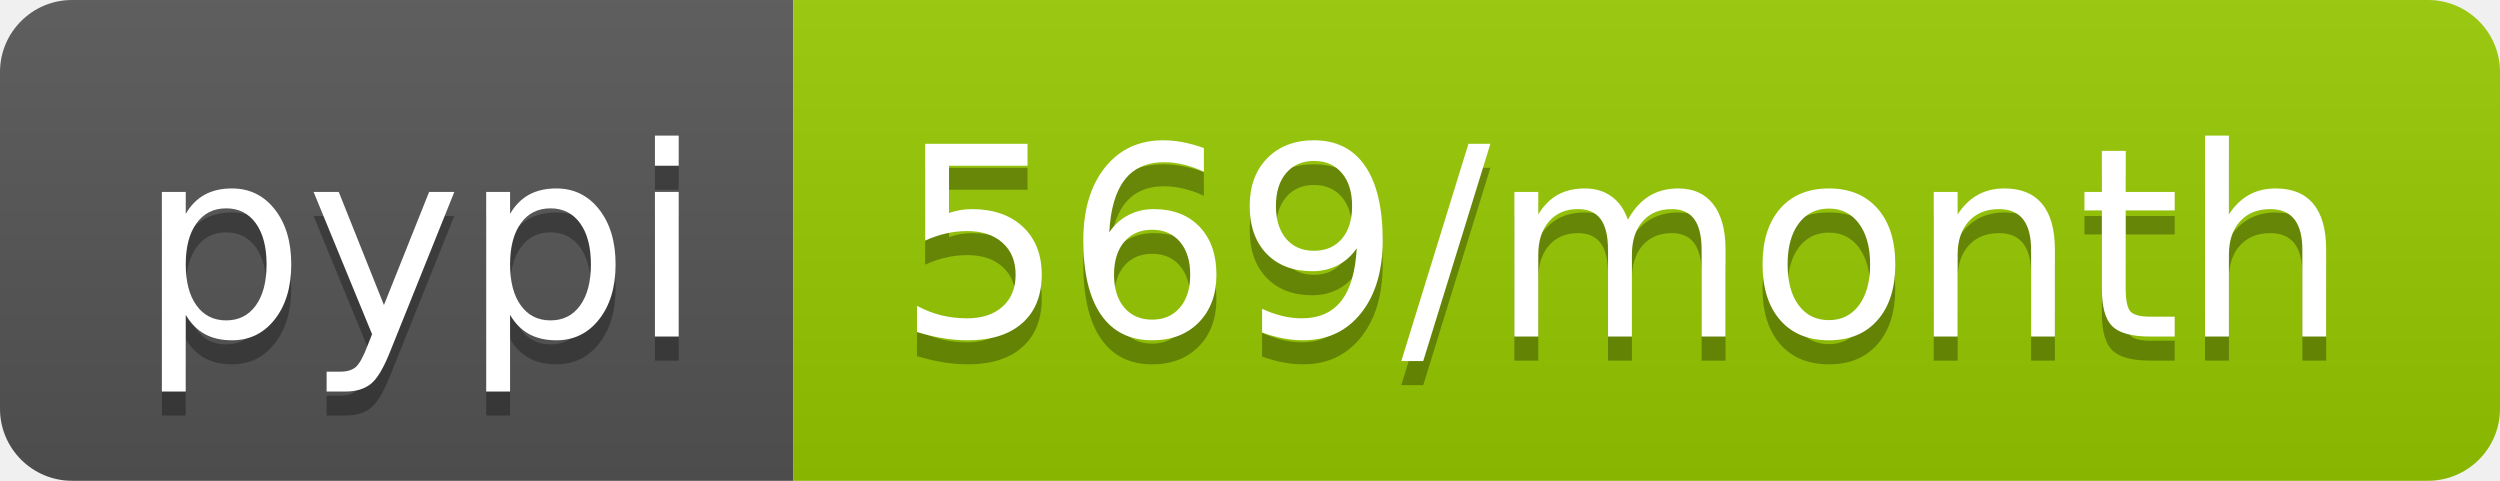
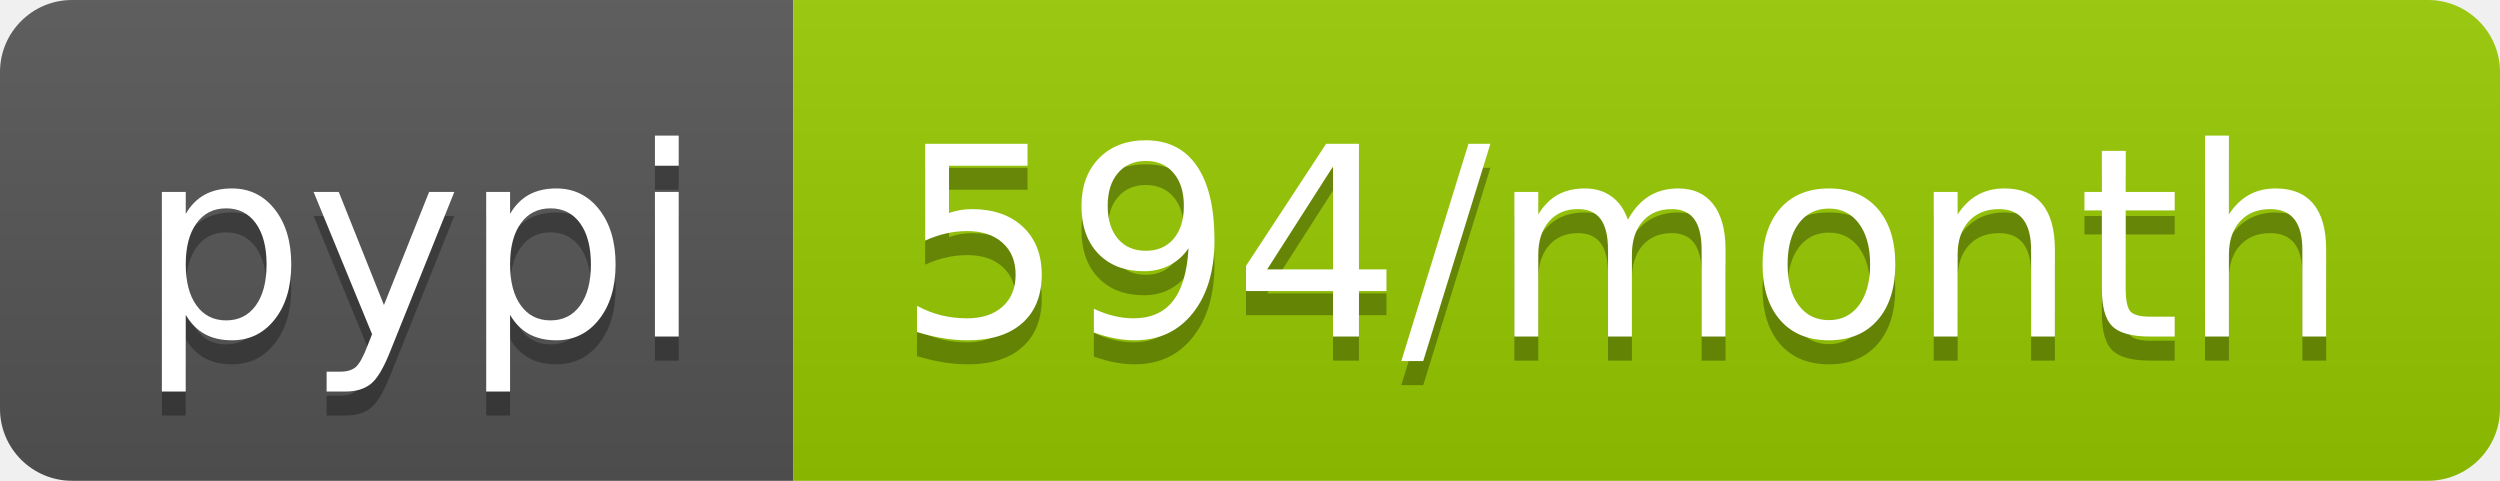
- <svg xmlns="http://www.w3.org/2000/svg" width="104" height="20" role="img" aria-label="pypi: 569/month">
+ <svg xmlns="http://www.w3.org/2000/svg" width="104" height="20" role="img" aria-label="pypi: 594/month">
  <linearGradient id="s" x2="0" y2="100%">
    <stop offset="0" stop-color="#bbb" stop-opacity=".1" />
    <stop offset="1" stop-opacity=".1" />
  </linearGradient>
  <clipPath id="r">
    <rect width="104" height="20" rx="3" fill="#fff" />
  </clipPath>
  <g clip-path="url(#r)">
    <rect width="33" height="20" fill="#555" />
    <rect x="33" width="71" height="20" fill="#97ca00" />
    <rect width="104" height="20" fill="url(#s)" />
  </g>
  <g fill="#fff" text-anchor="middle" font-family="Verdana,Geneva,DejaVu Sans,sans-serif" text-rendering="geometricPrecision" font-size="110">
    <text aria-hidden="true" x="175" y="150" fill="#010101" fill-opacity=".3" transform="scale(.1)" textLength="230">pypi</text>
    <text x="175" y="140" transform="scale(.1)" fill="#fff" textLength="230">pypi</text>
-     <text aria-hidden="true" x="675" y="150" fill="#010101" fill-opacity=".3" transform="scale(.1)" textLength="610">569/month</text>
-     <text x="675" y="140" transform="scale(.1)" fill="#fff" textLength="610">569/month</text>
+     <text aria-hidden="true" x="675" y="150" fill="#010101" fill-opacity=".3" transform="scale(.1)" textLength="610">594/month</text>
+     <text x="675" y="140" transform="scale(.1)" fill="#fff" textLength="610">594/month</text>
  </g>
</svg>
